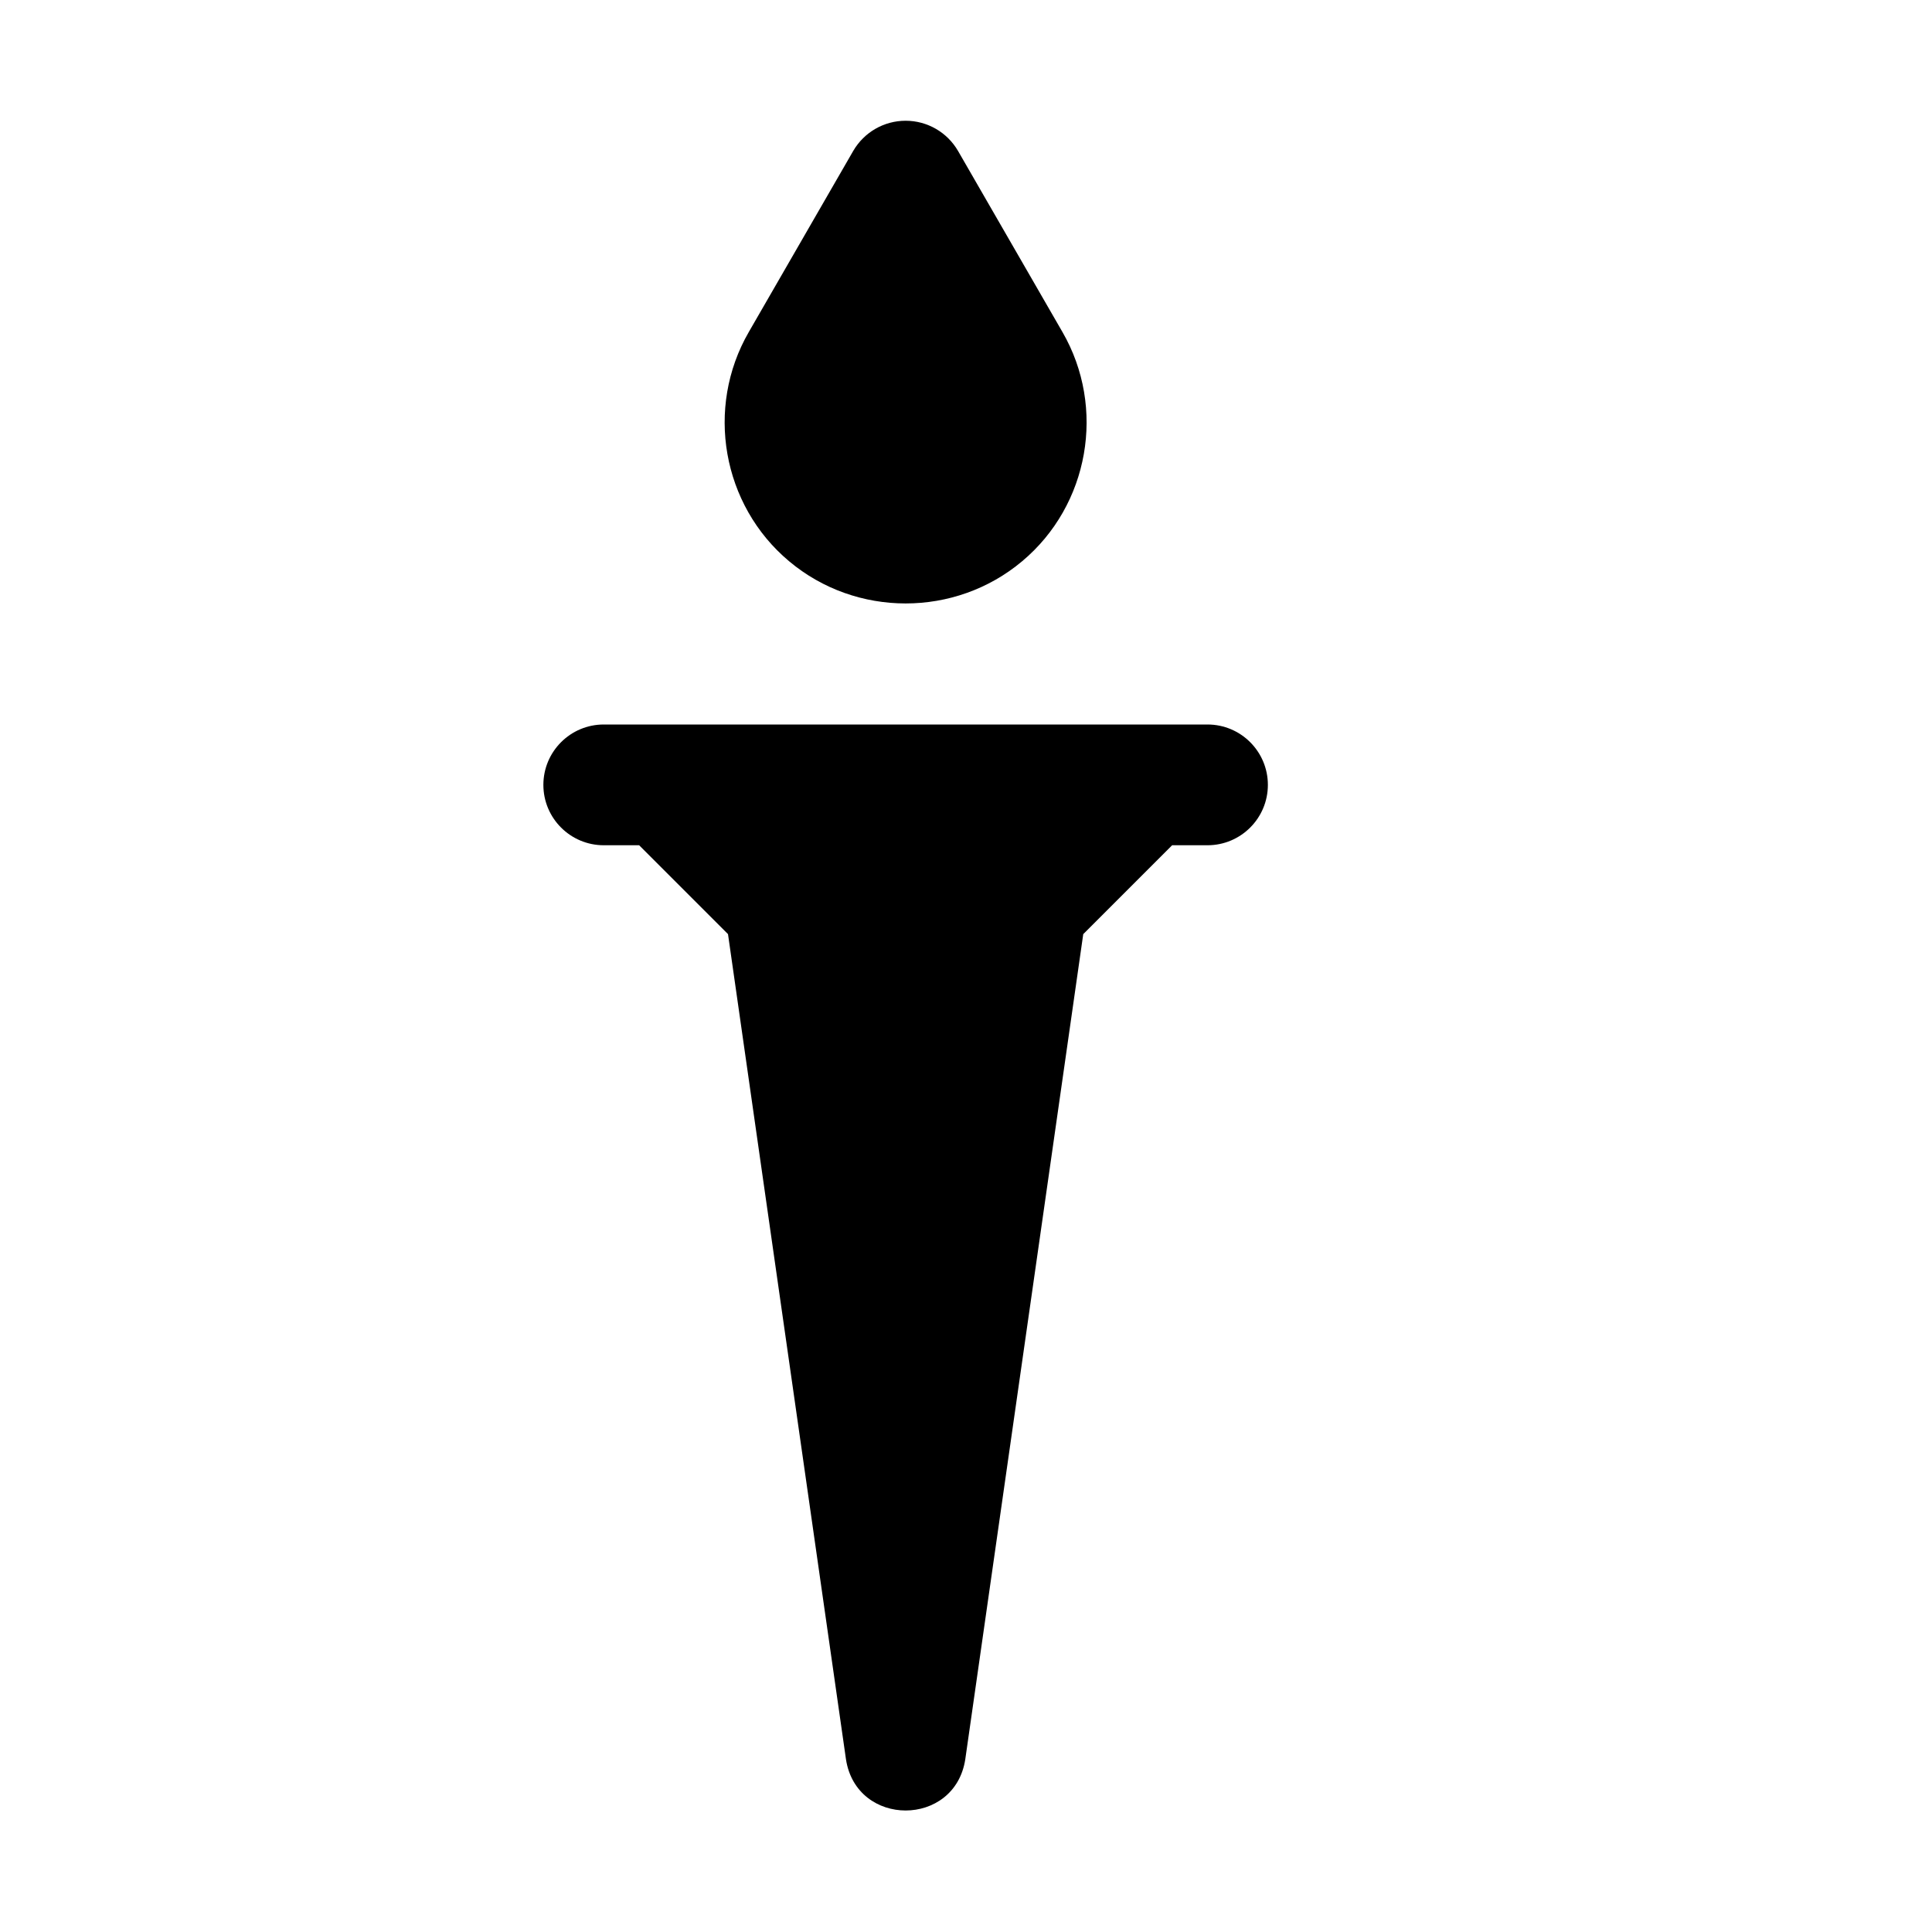
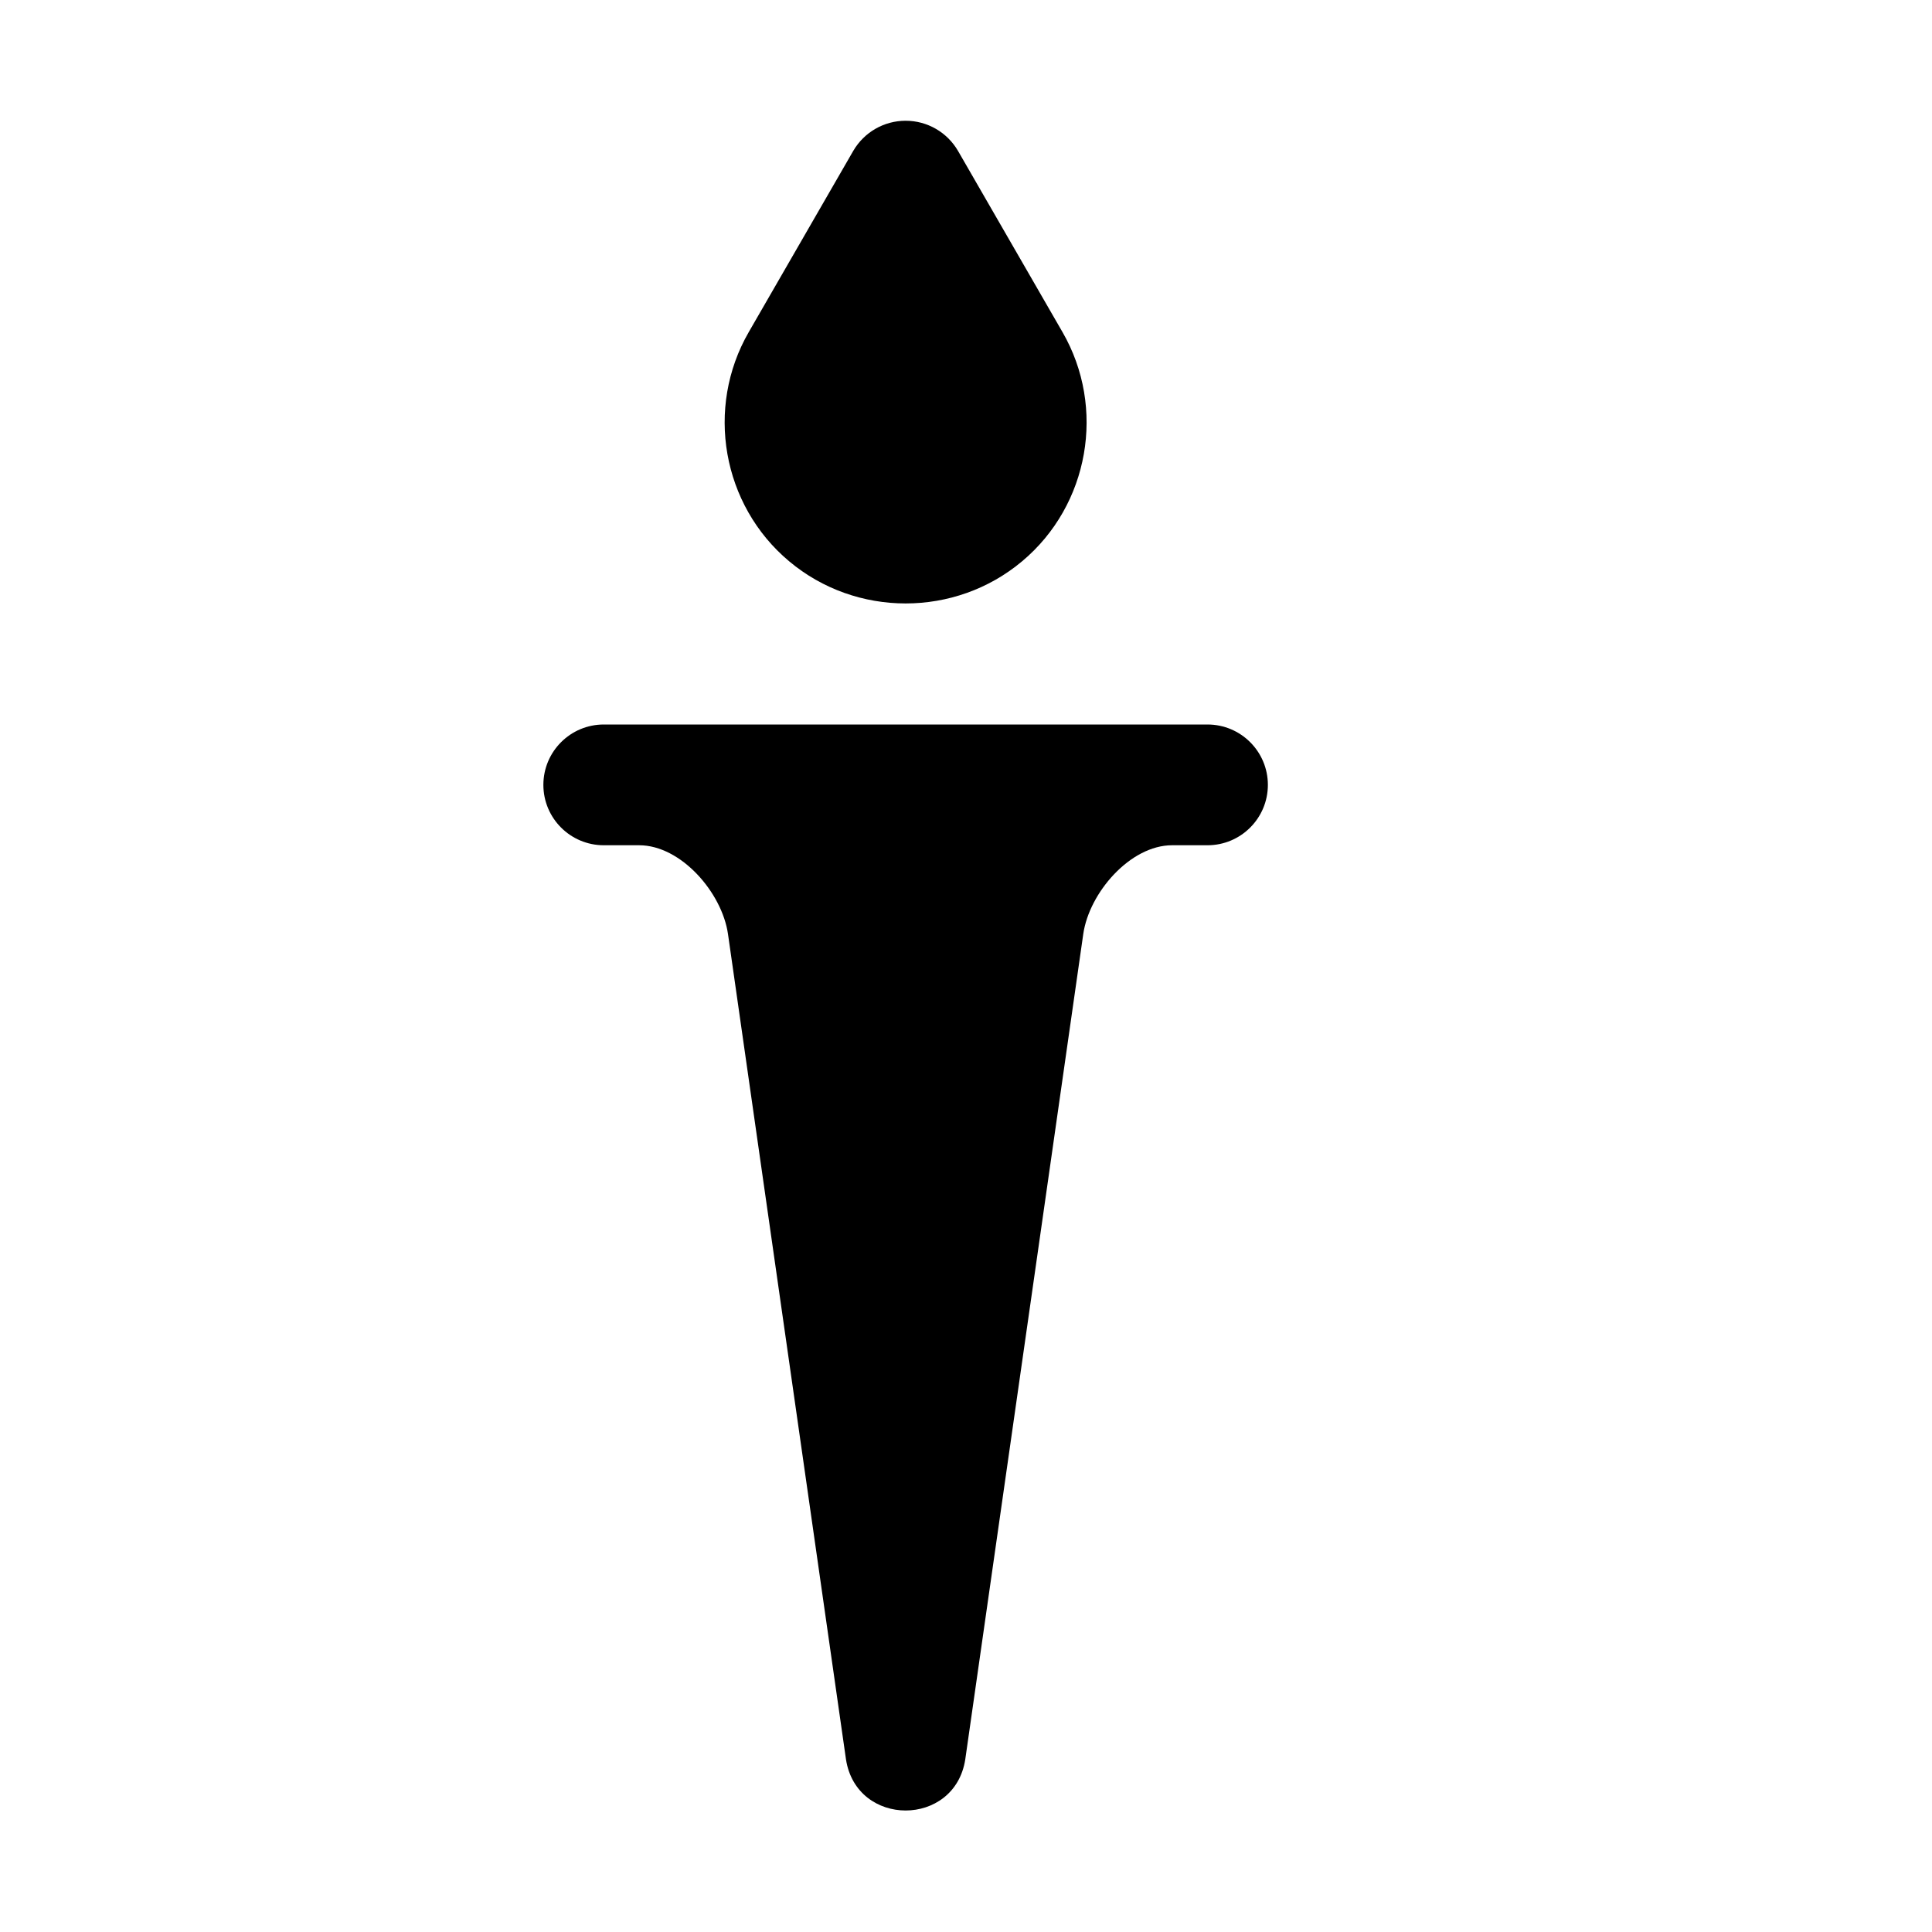
<svg xmlns="http://www.w3.org/2000/svg" width="16" height="16">
-   <path d="M 7.5,1.0 C 7.321,1 7.156,1.095 7.066,1.25 L 6.201,2.75 C 5.839,3.377 5.98,4.183 6.535,4.648 C 7.09,5.114 7.91,5.114 8.465,4.648 C 9.02,4.183 9.161,3.377 8.799,2.75 L 7.934,1.25 C 7.844,1.095 7.679,1 7.5,1.0 M 5.0,6.0 C 4.724,6.0 4.5,6.224 4.5,6.5 C 4.5,6.776 4.724,7.0 5.0,7.0 L 5.293,7.0 L 6.029,7.736 L 7.006,14.57 C 7.093,15.135 7.907,15.135 7.994,14.57 L 8.971,7.736 L 9.707,7.0 L 10.0,7.0 C 10.276,7.0 10.5,6.776 10.5,6.5 C 10.5,6.224 10.276,6.0 10.0,6.0 L 9.5,6.0 L 5.5,6.0 L 5.0,6.0" fill="#000" />
+   <path d="M 7.5,1.0 C 7.321,1 7.156,1.095 7.066,1.25 L 6.201,2.75 C 5.839,3.377 5.98,4.183 6.535,4.648 C 7.09,5.114 7.91,5.114 8.465,4.648 C 9.02,4.183 9.161,3.377 8.799,2.75 L 7.934,1.25 C 7.844,1.095 7.679,1 7.5,1.0 M 5.0,6.0 C 4.724,6.0 4.5,6.224 4.5,6.5 C 4.5,6.776 4.724,7.0 5.0,7.0 L 5.293,7.0 C 5.64,7.0 5.98,7.393 6.029,7.736 L 7.006,14.57 C 7.093,15.135 7.907,15.135 7.994,14.57 L 8.971,7.736 C 9.02,7.393 9.36,7.0 9.707,7.0 L 10.0,7.0 C 10.276,7.0 10.5,6.776 10.5,6.5 C 10.5,6.224 10.276,6.0 10.0,6.0 L 9.5,6.0 L 5.5,6.0 L 5.0,6.0" fill="#000" />
</svg>
